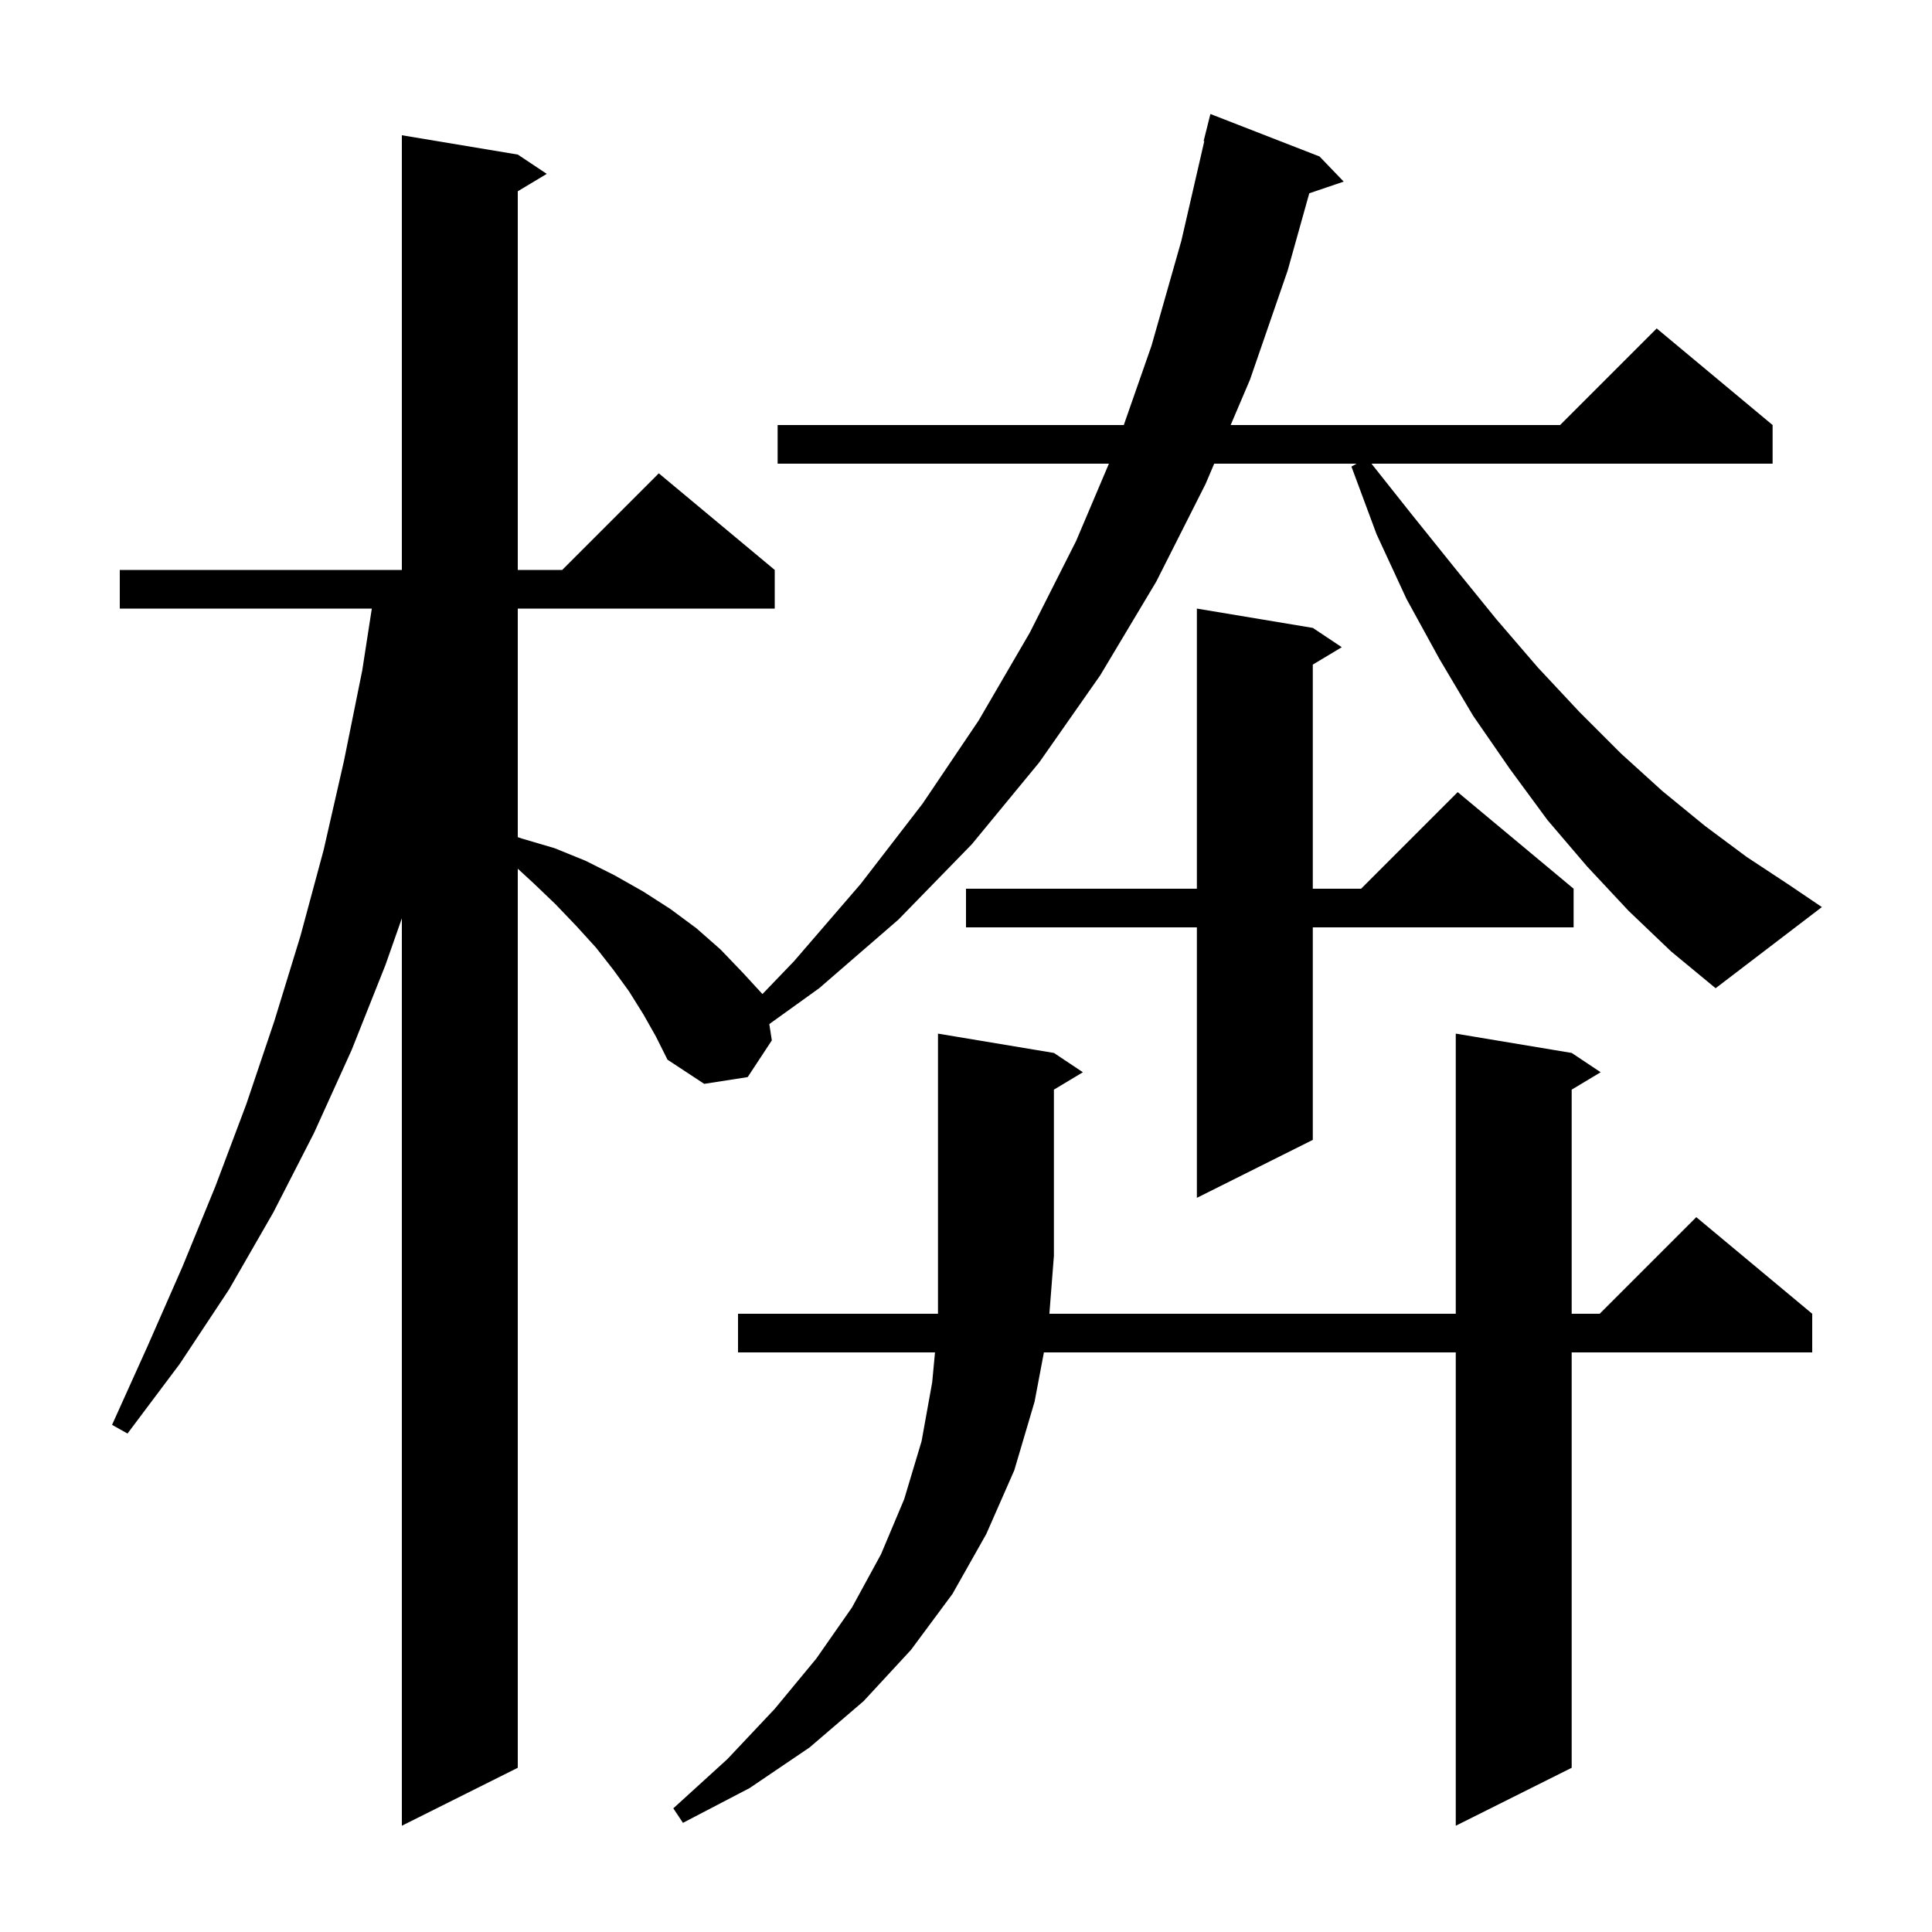
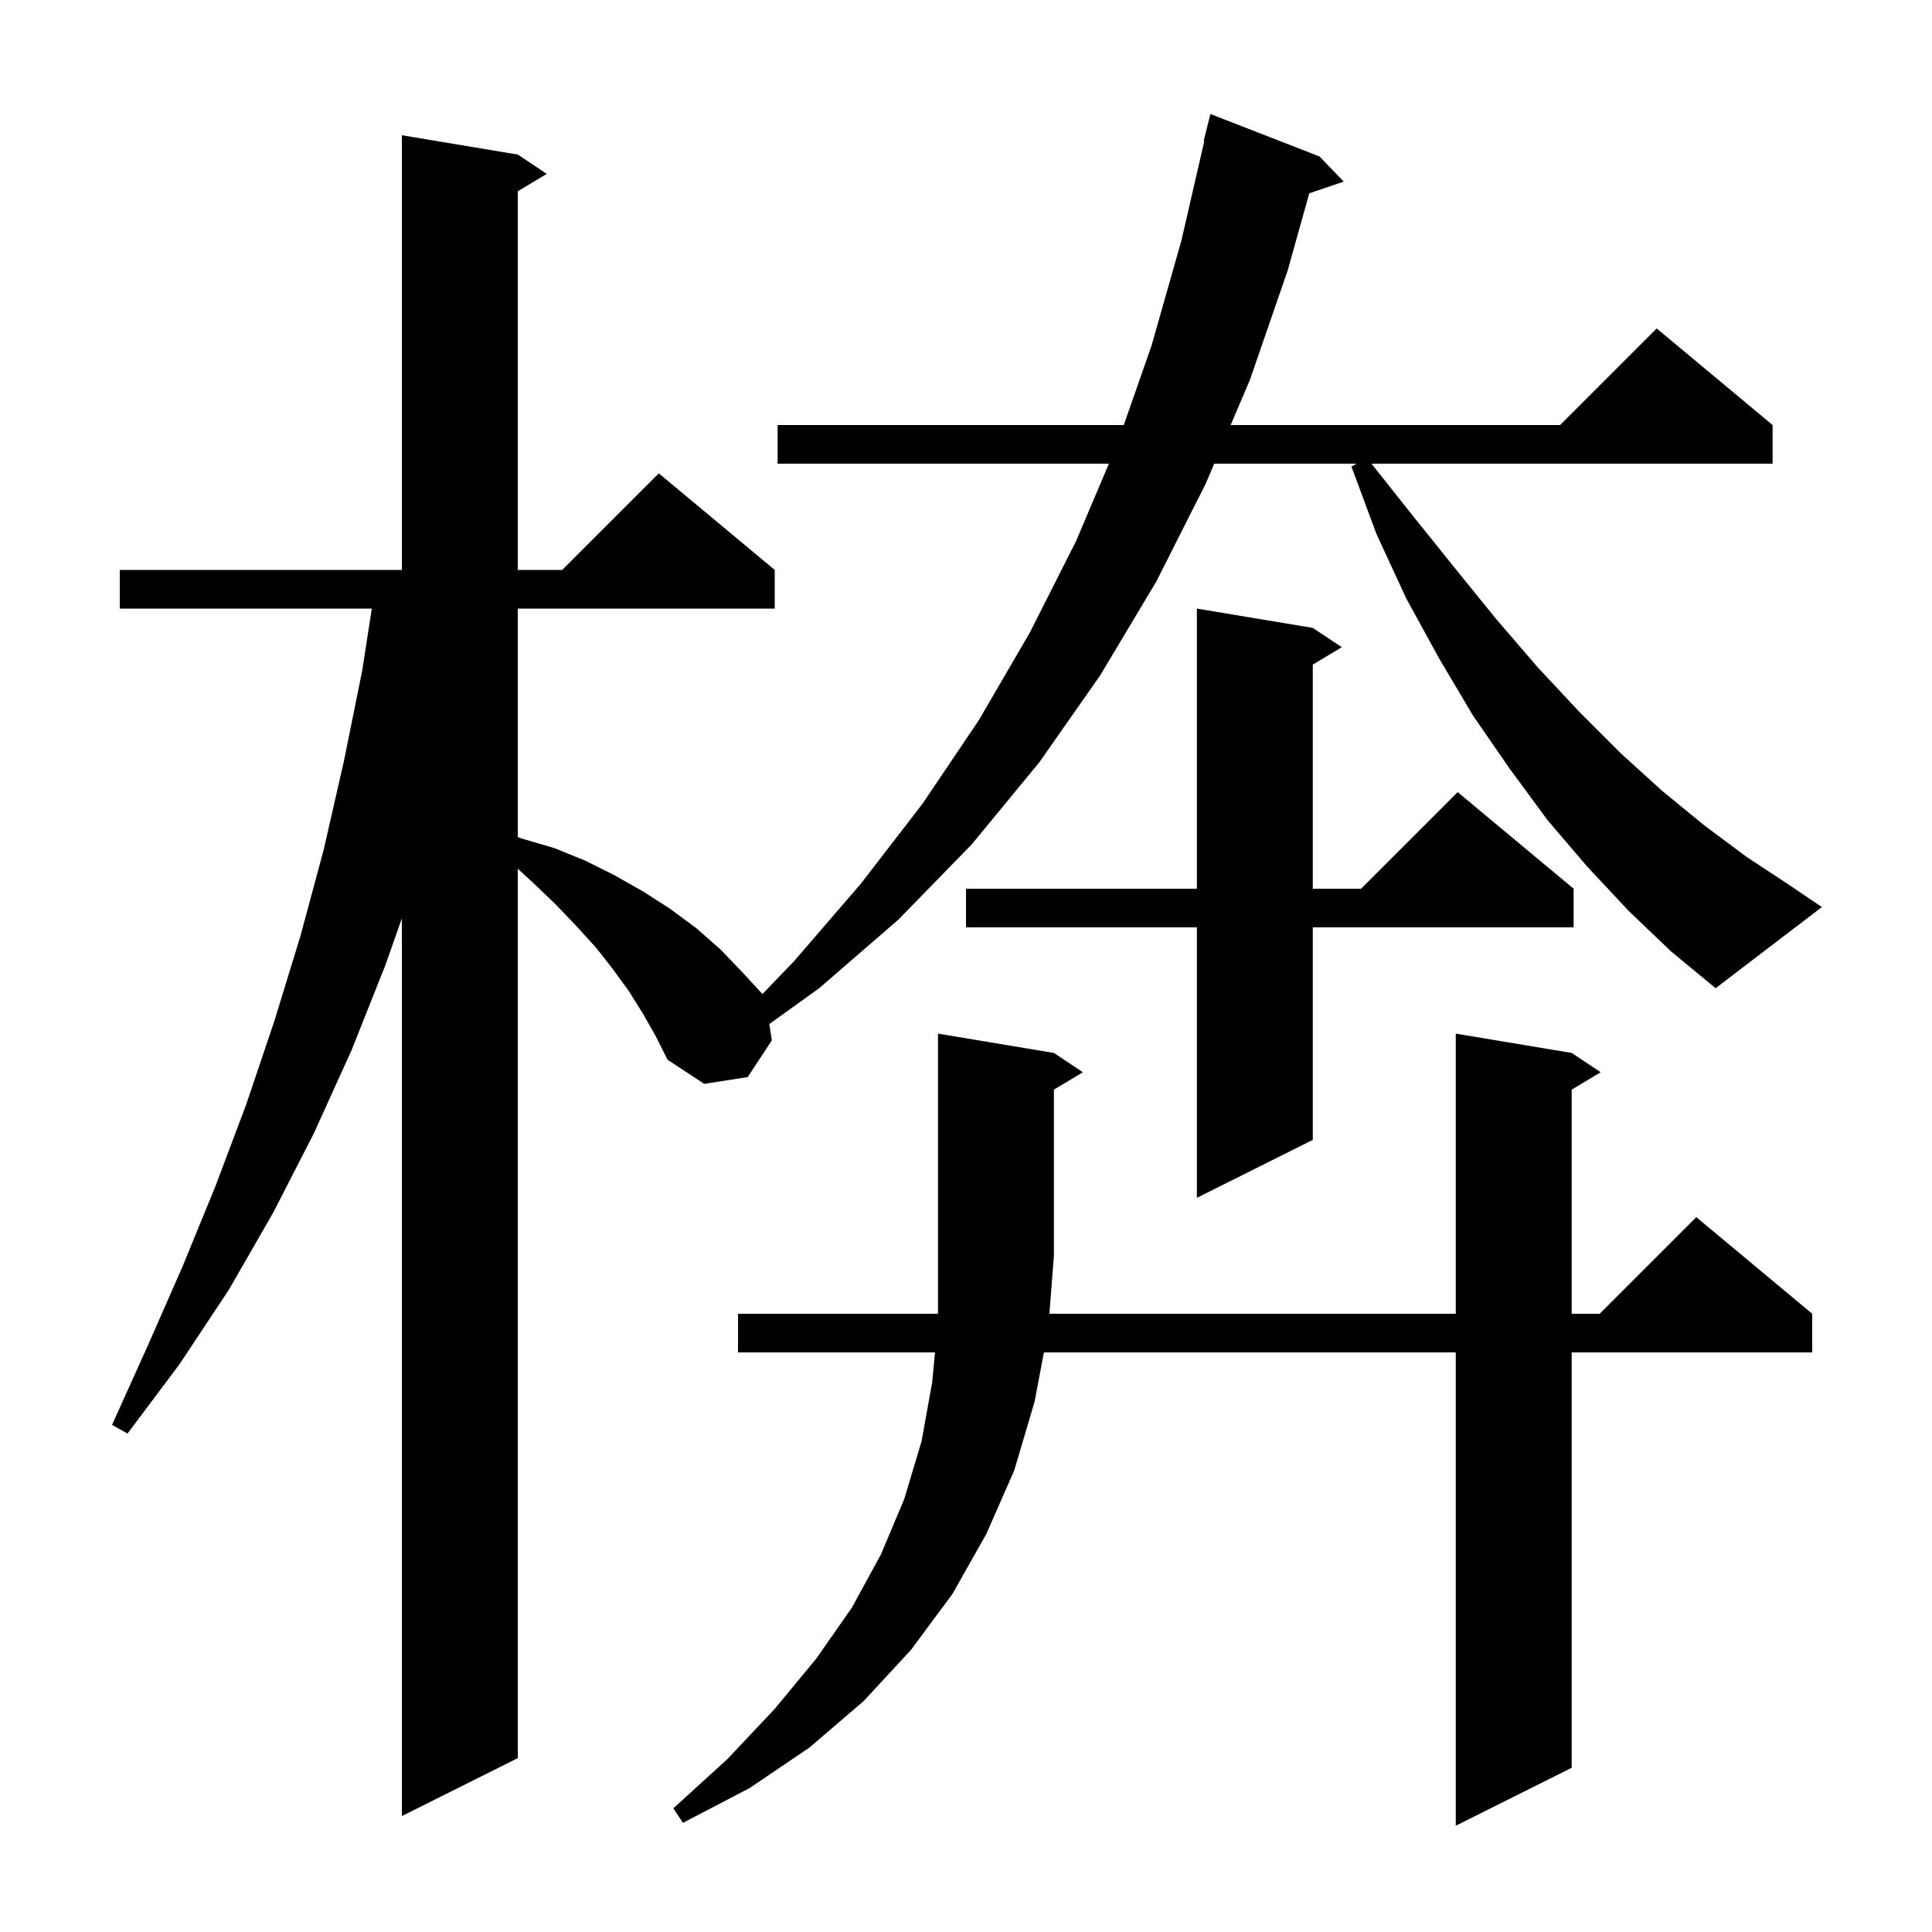
<svg xmlns="http://www.w3.org/2000/svg" version="1.1" baseProfile="full" viewBox="0 0 200 200" width="200" height="200">
  <g fill="black">
-     <path d="M 168.6 94.3 L 164.3 89.7 L 160.2 84.9 L 156.3 79.6 L 152.5 74.1 L 149.0 68.2 L 145.6 62.0 L 142.5 55.3 L 139.9 48.3 L 140.433 48.0 L 125.694 48.0 L 124.8 50.1 L 119.7 60.2 L 113.9 69.9 L 107.6 78.9 L 100.6 87.4 L 93.0 95.2 L 84.8 102.3 L 79.637 106.012 L 79.9 107.7 L 77.4 111.5 L 72.9 112.2 L 69.1 109.7 L 67.9 107.3 L 66.6 105.0 L 65.1 102.6 L 63.5 100.4 L 61.7 98.1 L 59.7 95.9 L 57.5 93.6 L 55.2 91.4 L 53.6 89.928 L 53.6 183.0 L 41.6 189.0 L 41.6 95.066 L 39.9 99.9 L 36.4 108.7 L 32.5 117.3 L 28.3 125.5 L 23.7 133.5 L 18.6 141.2 L 13.2 148.4 L 11.6 147.5 L 15.3 139.3 L 18.9 131.1 L 22.3 122.8 L 25.5 114.3 L 28.4 105.7 L 31.1 96.9 L 33.5 88.0 L 35.6 78.8 L 37.5 69.4 L 38.49 63.0 L 12.4 63.0 L 12.4 59.0 L 41.6 59.0 L 41.6 14.0 L 53.6 16.0 L 56.6 18.0 L 53.6 19.8 L 53.6 59.0 L 58.2 59.0 L 68.2 49.0 L 80.2 59.0 L 80.2 63.0 L 53.6 63.0 L 53.6 86.659 L 54.0 86.8 L 57.4 87.8 L 60.6 89.1 L 63.6 90.6 L 66.6 92.3 L 69.4 94.1 L 72.1 96.1 L 74.6 98.3 L 76.9 100.7 L 78.928 102.905 L 82.2 99.5 L 89.1 91.5 L 95.5 83.2 L 101.3 74.6 L 106.6 65.5 L 111.4 56.0 L 114.794 48.0 L 80.5 48.0 L 80.5 44.0 L 116.334 44.0 L 119.2 35.8 L 122.3 24.9 L 124.668 14.609 L 124.6 14.6 L 125.3 11.8 L 136.6 16.2 L 139.1 18.8 L 135.535 20.01 L 133.3 28.0 L 129.4 39.3 L 127.398 44.0 L 161.5 44.0 L 171.5 34.0 L 183.5 44.0 L 183.5 48.0 L 141.976 48.0 L 146.1 53.2 L 150.6 58.8 L 154.9 64.1 L 159.2 69.1 L 163.5 73.7 L 167.8 78.0 L 172.1 81.9 L 176.5 85.5 L 180.8 88.7 L 185.2 91.6 L 188.6 93.9 L 177.6 102.3 L 173.0 98.5 Z M 109.1 109.0 L 112.1 111.0 L 109.1 112.8 L 109.1 130.0 L 108.632 136.0 L 150.7 136.0 L 150.7 107.0 L 162.7 109.0 L 165.7 111.0 L 162.7 112.8 L 162.7 136.0 L 165.6 136.0 L 175.6 126.0 L 187.6 136.0 L 187.6 140.0 L 162.7 140.0 L 162.7 183.0 L 150.7 189.0 L 150.7 140.0 L 108.065 140.0 L 107.1 145.1 L 105.0 152.2 L 102.1 158.8 L 98.6 165.0 L 94.3 170.8 L 89.4 176.1 L 83.8 180.9 L 77.6 185.1 L 70.7 188.7 L 69.7 187.2 L 75.3 182.1 L 80.2 176.9 L 84.5 171.7 L 88.2 166.4 L 91.2 160.9 L 93.6 155.2 L 95.4 149.2 L 96.5 143.1 L 96.791 140.0 L 76.4 140.0 L 76.4 136.0 L 97.1 136.0 L 97.1 107.0 Z M 135.9 65.0 L 138.9 67.0 L 135.9 68.8 L 135.9 92.0 L 140.9 92.0 L 150.9 82.0 L 162.9 92.0 L 162.9 96.0 L 135.9 96.0 L 135.9 118.0 L 123.9 124.0 L 123.9 96.0 L 100.0 96.0 L 100.0 92.0 L 123.9 92.0 L 123.9 63.0 Z " />
+     <path d="M 109.1 109.0 L 112.1 111.0 L 109.1 112.8 L 109.1 130.0 L 108.632 136.0 L 150.7 136.0 L 150.7 107.0 L 162.7 109.0 L 165.7 111.0 L 162.7 112.8 L 162.7 136.0 L 165.6 136.0 L 175.6 126.0 L 187.6 136.0 L 187.6 140.0 L 162.7 140.0 L 162.7 183.0 L 150.7 189.0 L 150.7 140.0 L 108.065 140.0 L 107.1 145.1 L 105.0 152.2 L 102.1 158.8 L 98.6 165.0 L 94.3 170.8 L 89.4 176.1 L 83.8 180.9 L 77.6 185.1 L 70.7 188.7 L 69.7 187.2 L 75.3 182.1 L 80.2 176.9 L 84.5 171.7 L 88.2 166.4 L 91.2 160.9 L 93.6 155.2 L 95.4 149.2 L 96.5 143.1 L 96.791 140.0 L 76.4 140.0 L 76.4 136.0 L 97.1 136.0 L 97.1 107.0 Z M 168.6 94.3 L 164.3 89.7 L 160.2 84.9 L 156.3 79.6 L 152.5 74.1 L 149.0 68.2 L 145.6 62.0 L 142.5 55.3 L 139.9 48.3 L 140.433 48.0 L 125.694 48.0 L 124.8 50.1 L 119.7 60.2 L 113.9 69.9 L 107.6 78.9 L 100.6 87.4 L 93.0 95.2 L 84.8 102.3 L 79.637 106.012 L 79.9 107.7 L 77.4 111.5 L 72.9 112.2 L 69.1 109.7 L 67.9 107.3 L 66.6 105.0 L 65.1 102.6 L 63.5 100.4 L 61.7 98.1 L 59.7 95.9 L 57.5 93.6 L 55.2 91.4 L 53.6 89.928 L 53.6 182.0 L 41.6 188.0 L 41.6 95.066 L 39.9 99.9 L 36.4 108.7 L 32.5 117.3 L 28.3 125.5 L 23.7 133.5 L 18.6 141.2 L 13.2 148.4 L 11.6 147.5 L 15.3 139.3 L 18.9 131.1 L 22.3 122.8 L 25.5 114.3 L 28.4 105.7 L 31.1 96.9 L 33.5 88.0 L 35.6 78.8 L 37.5 69.4 L 38.49 63.0 L 12.4 63.0 L 12.4 59.0 L 41.6 59.0 L 41.6 14.0 L 53.6 16.0 L 56.6 18.0 L 53.6 19.8 L 53.6 59.0 L 58.2 59.0 L 68.2 49.0 L 80.2 59.0 L 80.2 63.0 L 53.6 63.0 L 53.6 86.659 L 54.0 86.8 L 57.4 87.8 L 60.6 89.1 L 63.6 90.6 L 66.6 92.3 L 69.4 94.1 L 72.1 96.1 L 74.6 98.3 L 76.9 100.7 L 78.928 102.905 L 82.2 99.5 L 89.1 91.5 L 95.5 83.2 L 101.3 74.6 L 106.6 65.5 L 111.4 56.0 L 114.794 48.0 L 80.5 48.0 L 80.5 44.0 L 116.334 44.0 L 119.2 35.8 L 122.3 24.9 L 124.668 14.609 L 124.6 14.6 L 125.3 11.8 L 136.6 16.2 L 139.1 18.8 L 135.535 20.01 L 133.3 28.0 L 129.4 39.3 L 127.398 44.0 L 161.5 44.0 L 171.5 34.0 L 183.5 44.0 L 183.5 48.0 L 141.976 48.0 L 146.1 53.2 L 150.6 58.8 L 154.9 64.1 L 159.2 69.1 L 163.5 73.7 L 167.8 78.0 L 172.1 81.9 L 176.5 85.5 L 180.8 88.7 L 185.2 91.6 L 188.6 93.9 L 177.6 102.3 L 173.0 98.5 Z M 135.9 65.0 L 138.9 67.0 L 135.9 68.8 L 135.9 92.0 L 140.9 92.0 L 150.9 82.0 L 162.9 92.0 L 162.9 96.0 L 135.9 96.0 L 135.9 118.0 L 123.9 124.0 L 123.9 96.0 L 100.0 96.0 L 100.0 92.0 L 123.9 92.0 L 123.9 63.0 Z " />
  </g>
</svg>
